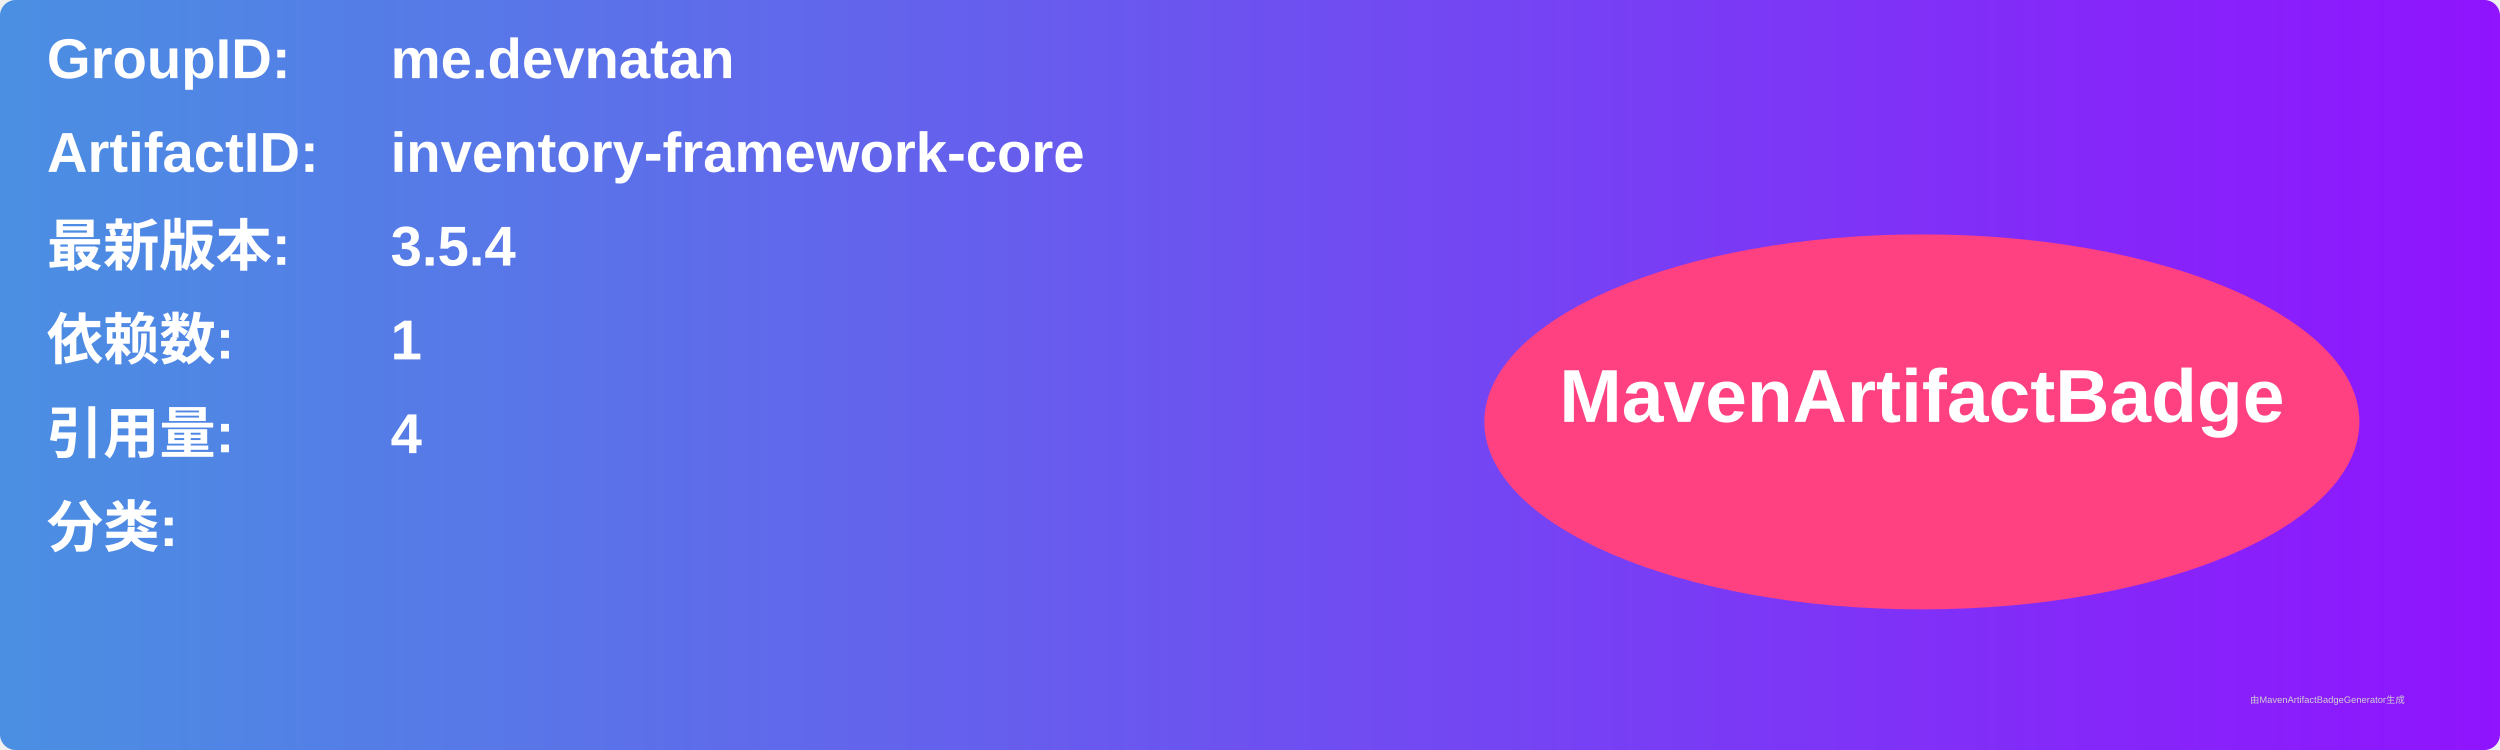
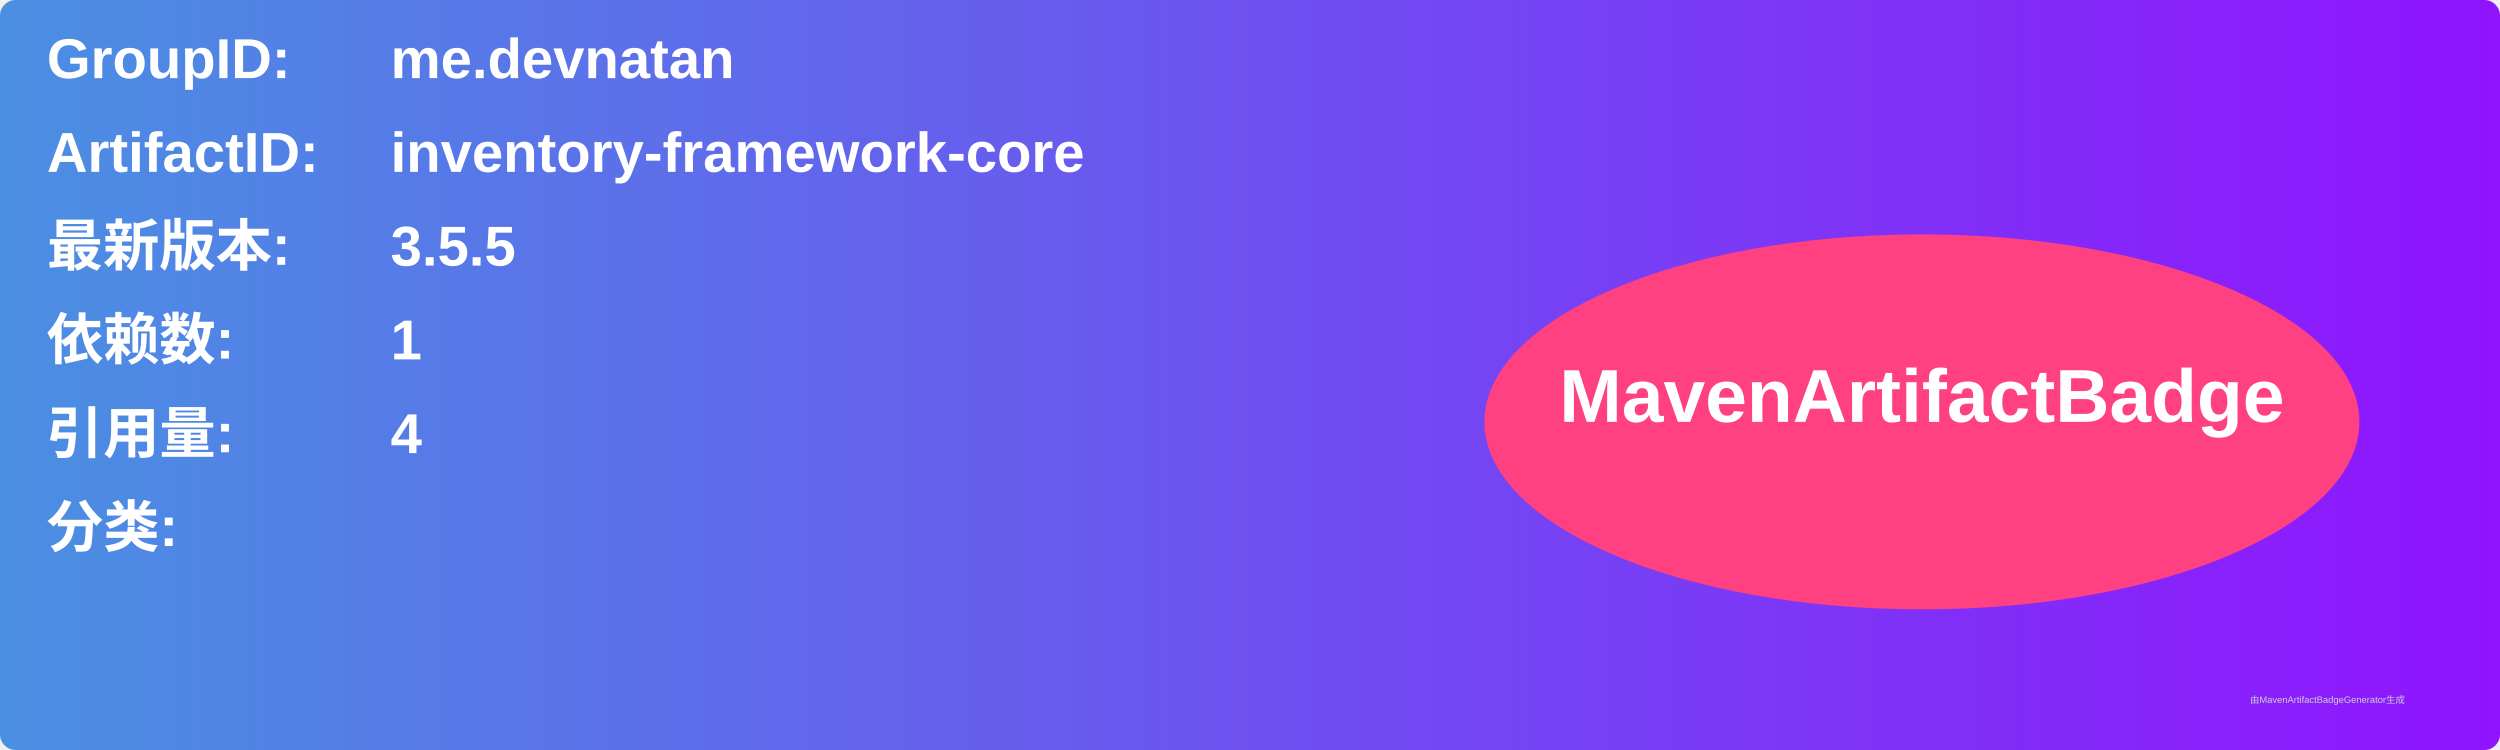
<svg xmlns="http://www.w3.org/2000/svg" width="800" height="240" viewBox="0 0 800 240">
  <linearGradient id="grad" x1="0%" y1="0%" x2="100%" y2="0%">
    <stop offset="0%" stop-color="#4a90e2" />
    <stop offset="100%" stop-color="#9013fe" />
  </linearGradient>
  <rect width="100%" height="100%" rx="5" ry="5" fill="url(#grad)" />
  <g transform="translate(15, 15)">
    <text x="0" y="10" font-family="Arial" font-size="18" fill="white" font-weight="bold" width="260">GroupID:</text>
    <text x="110" y="10" font-family="Arial" font-size="18" fill="white" font-weight="bold" width="460">me.devnatan</text>
    <text x="0" y="40" font-family="Arial" font-size="18" fill="white" font-weight="bold" width="260">ArtifactID:</text>
    <text x="110" y="40" font-family="Arial" font-size="18" fill="white" font-weight="bold" width="460">inventory-framework-core</text>
    <text x="0" y="70" font-family="Arial" font-size="18" fill="white" font-weight="bold">最新版本:</text>
    <text x="110" y="70" font-family="Arial" font-size="18" fill="white" font-weight="bold">
-       <tspan font-weight="bold">3.5.4</tspan>
+       <tspan font-weight="bold">3.5.5</tspan>
    </text>
    <text x="0" y="100" font-family="Arial" font-size="18" fill="white" font-weight="bold">依赖数: </text>
    <text x="110" y="100" font-family="Arial" font-size="18" fill="white">
      <tspan font-weight="bold">1</tspan>
    </text>
    <text x="0" y="130" font-family="Arial" font-size="18" fill="white" font-weight="bold">引用量: </text>
    <text x="110" y="130" font-family="Arial" font-size="18" fill="white">
      <tspan font-weight="bold">4</tspan>
    </text>
    <text x="0" y="160" font-family="Arial" font-size="18" fill="white" font-weight="bold">分类:</text>
    <text x="10" y="190" font-family="Arial" font-size="10" fill="white">
      <tspan font-weight="bold" />
    </text>
    <ellipse cx="600" cy="120" rx="140" ry="60" fill="#ff4081" />
    <text x="600" y="120" text-anchor="middle" font-family="Arial" font-size="24" fill="white" font-weight="bold">MavenArtifactBadge</text>
  </g>
  <text x="720" y="225" font-family="Arial" font-size="3" fill="#d0d0d0">由MavenArtifactBadgeGenerator生成</text>
</svg>
